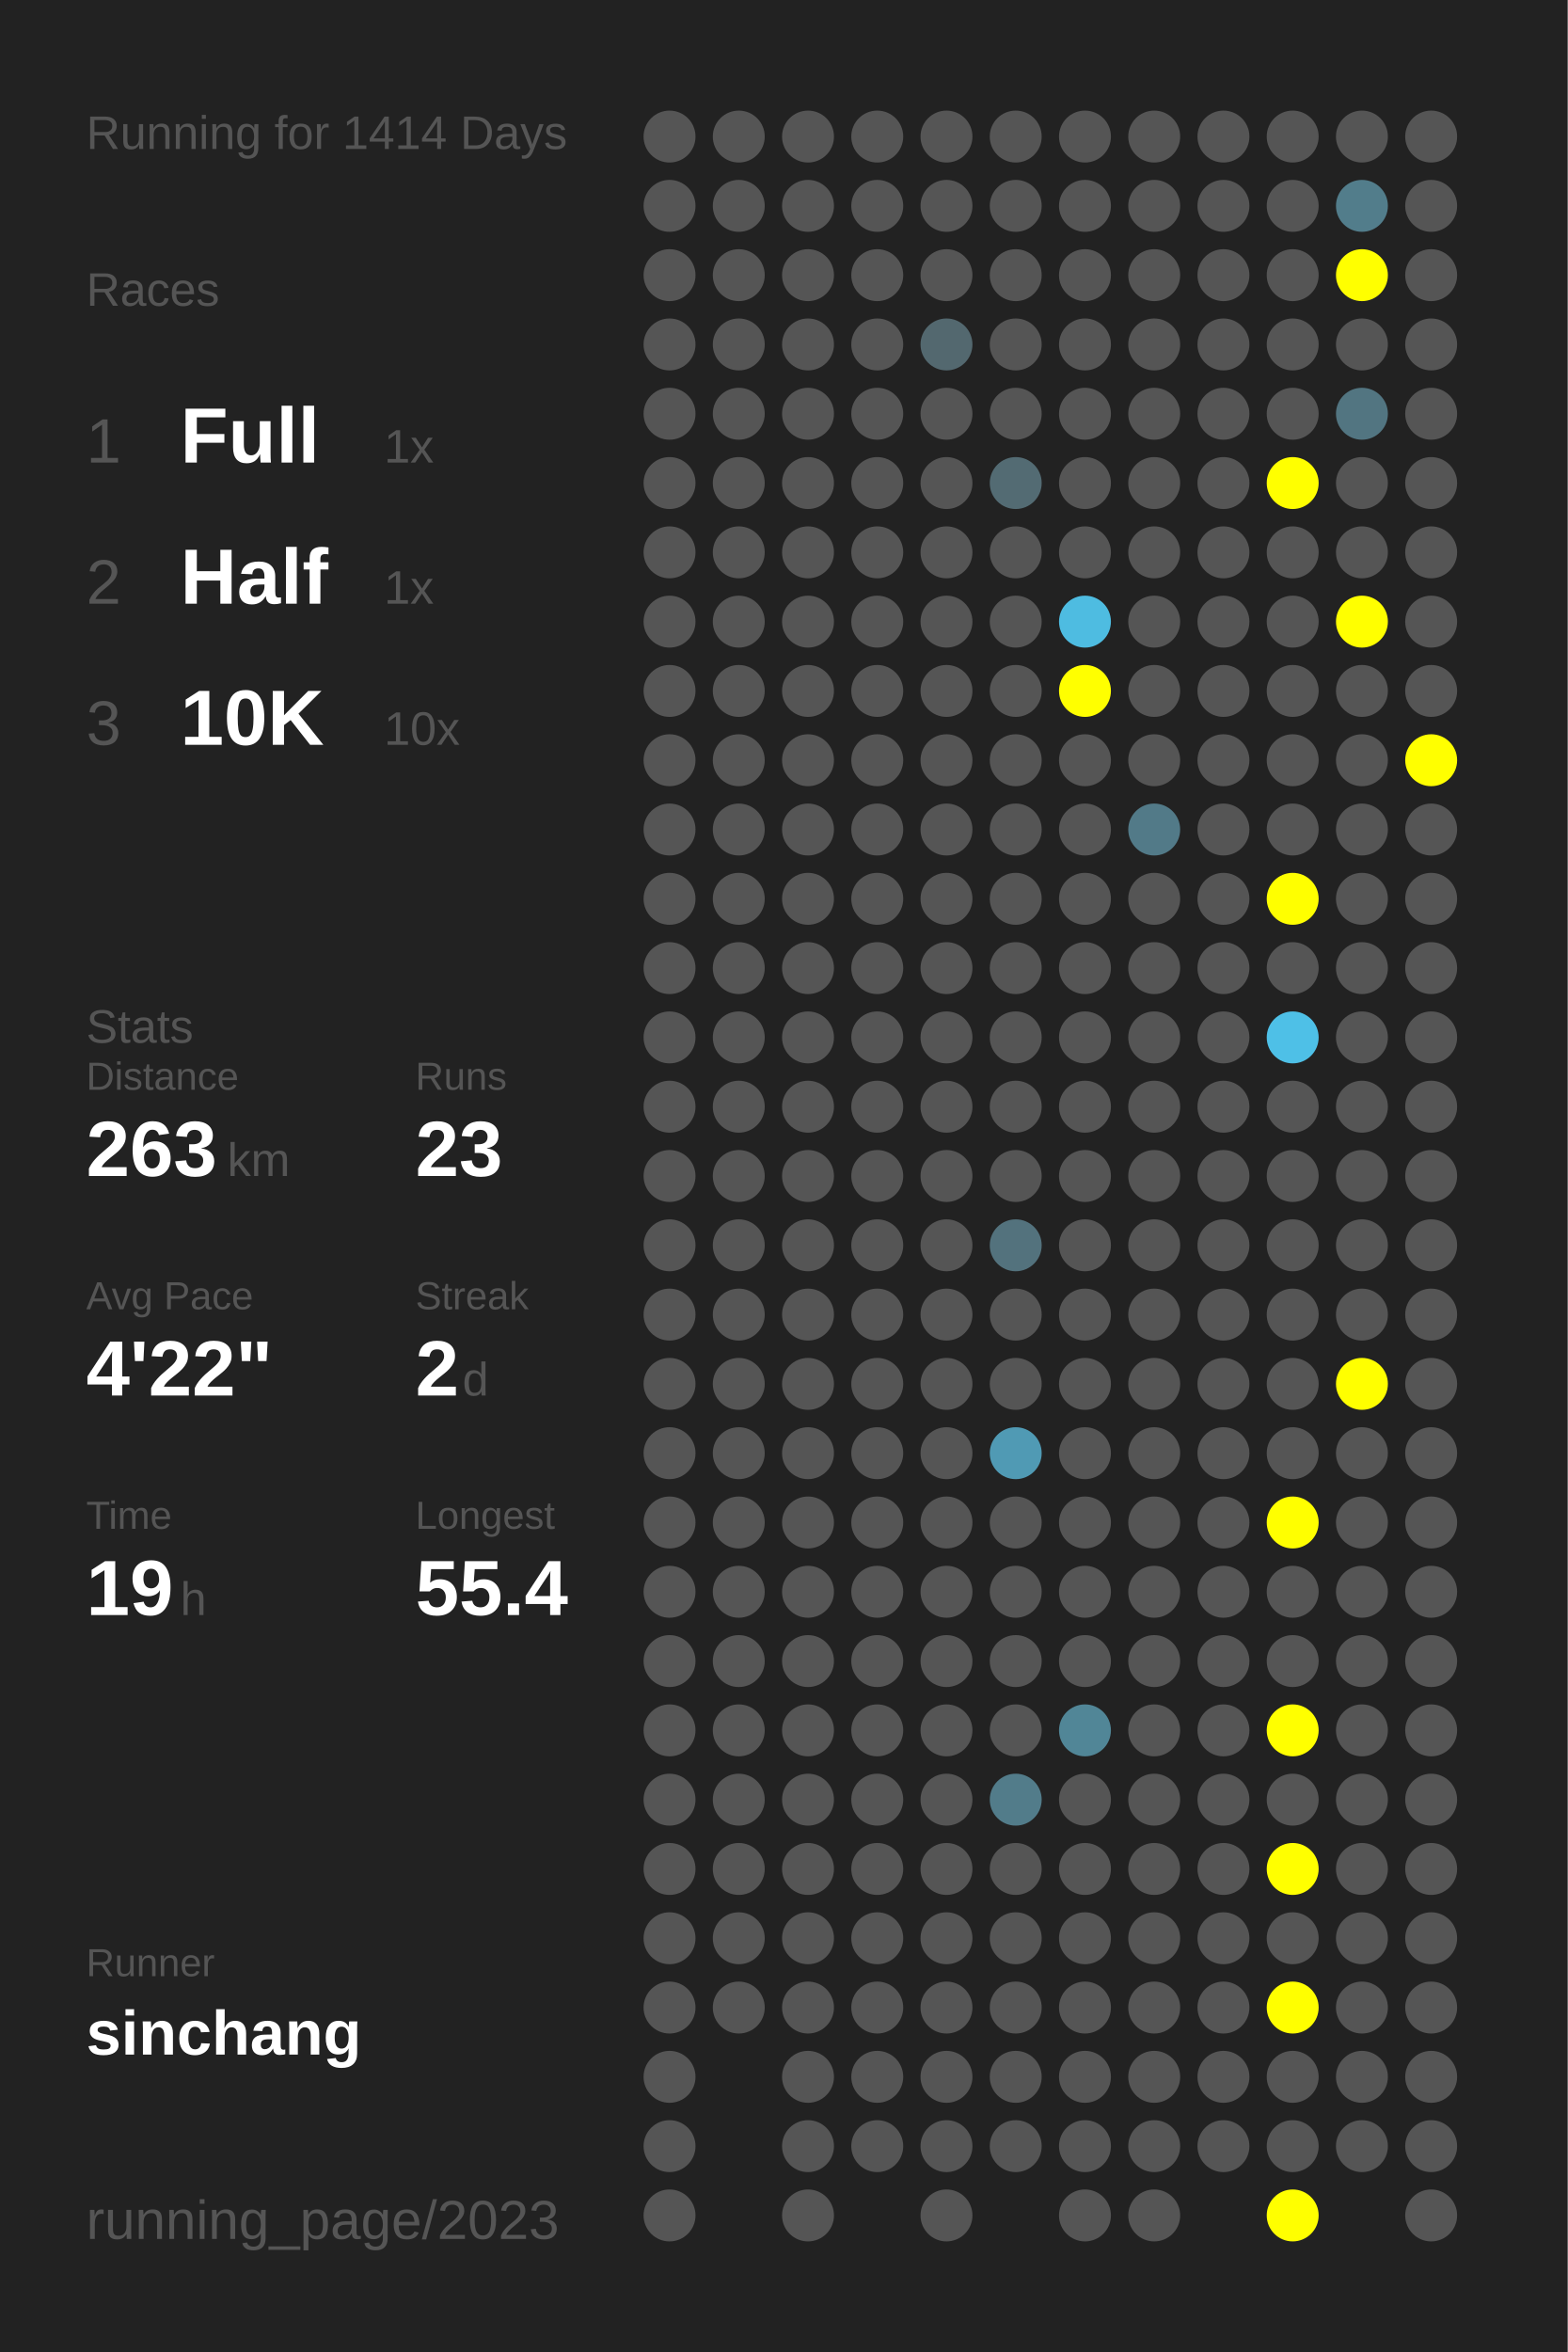
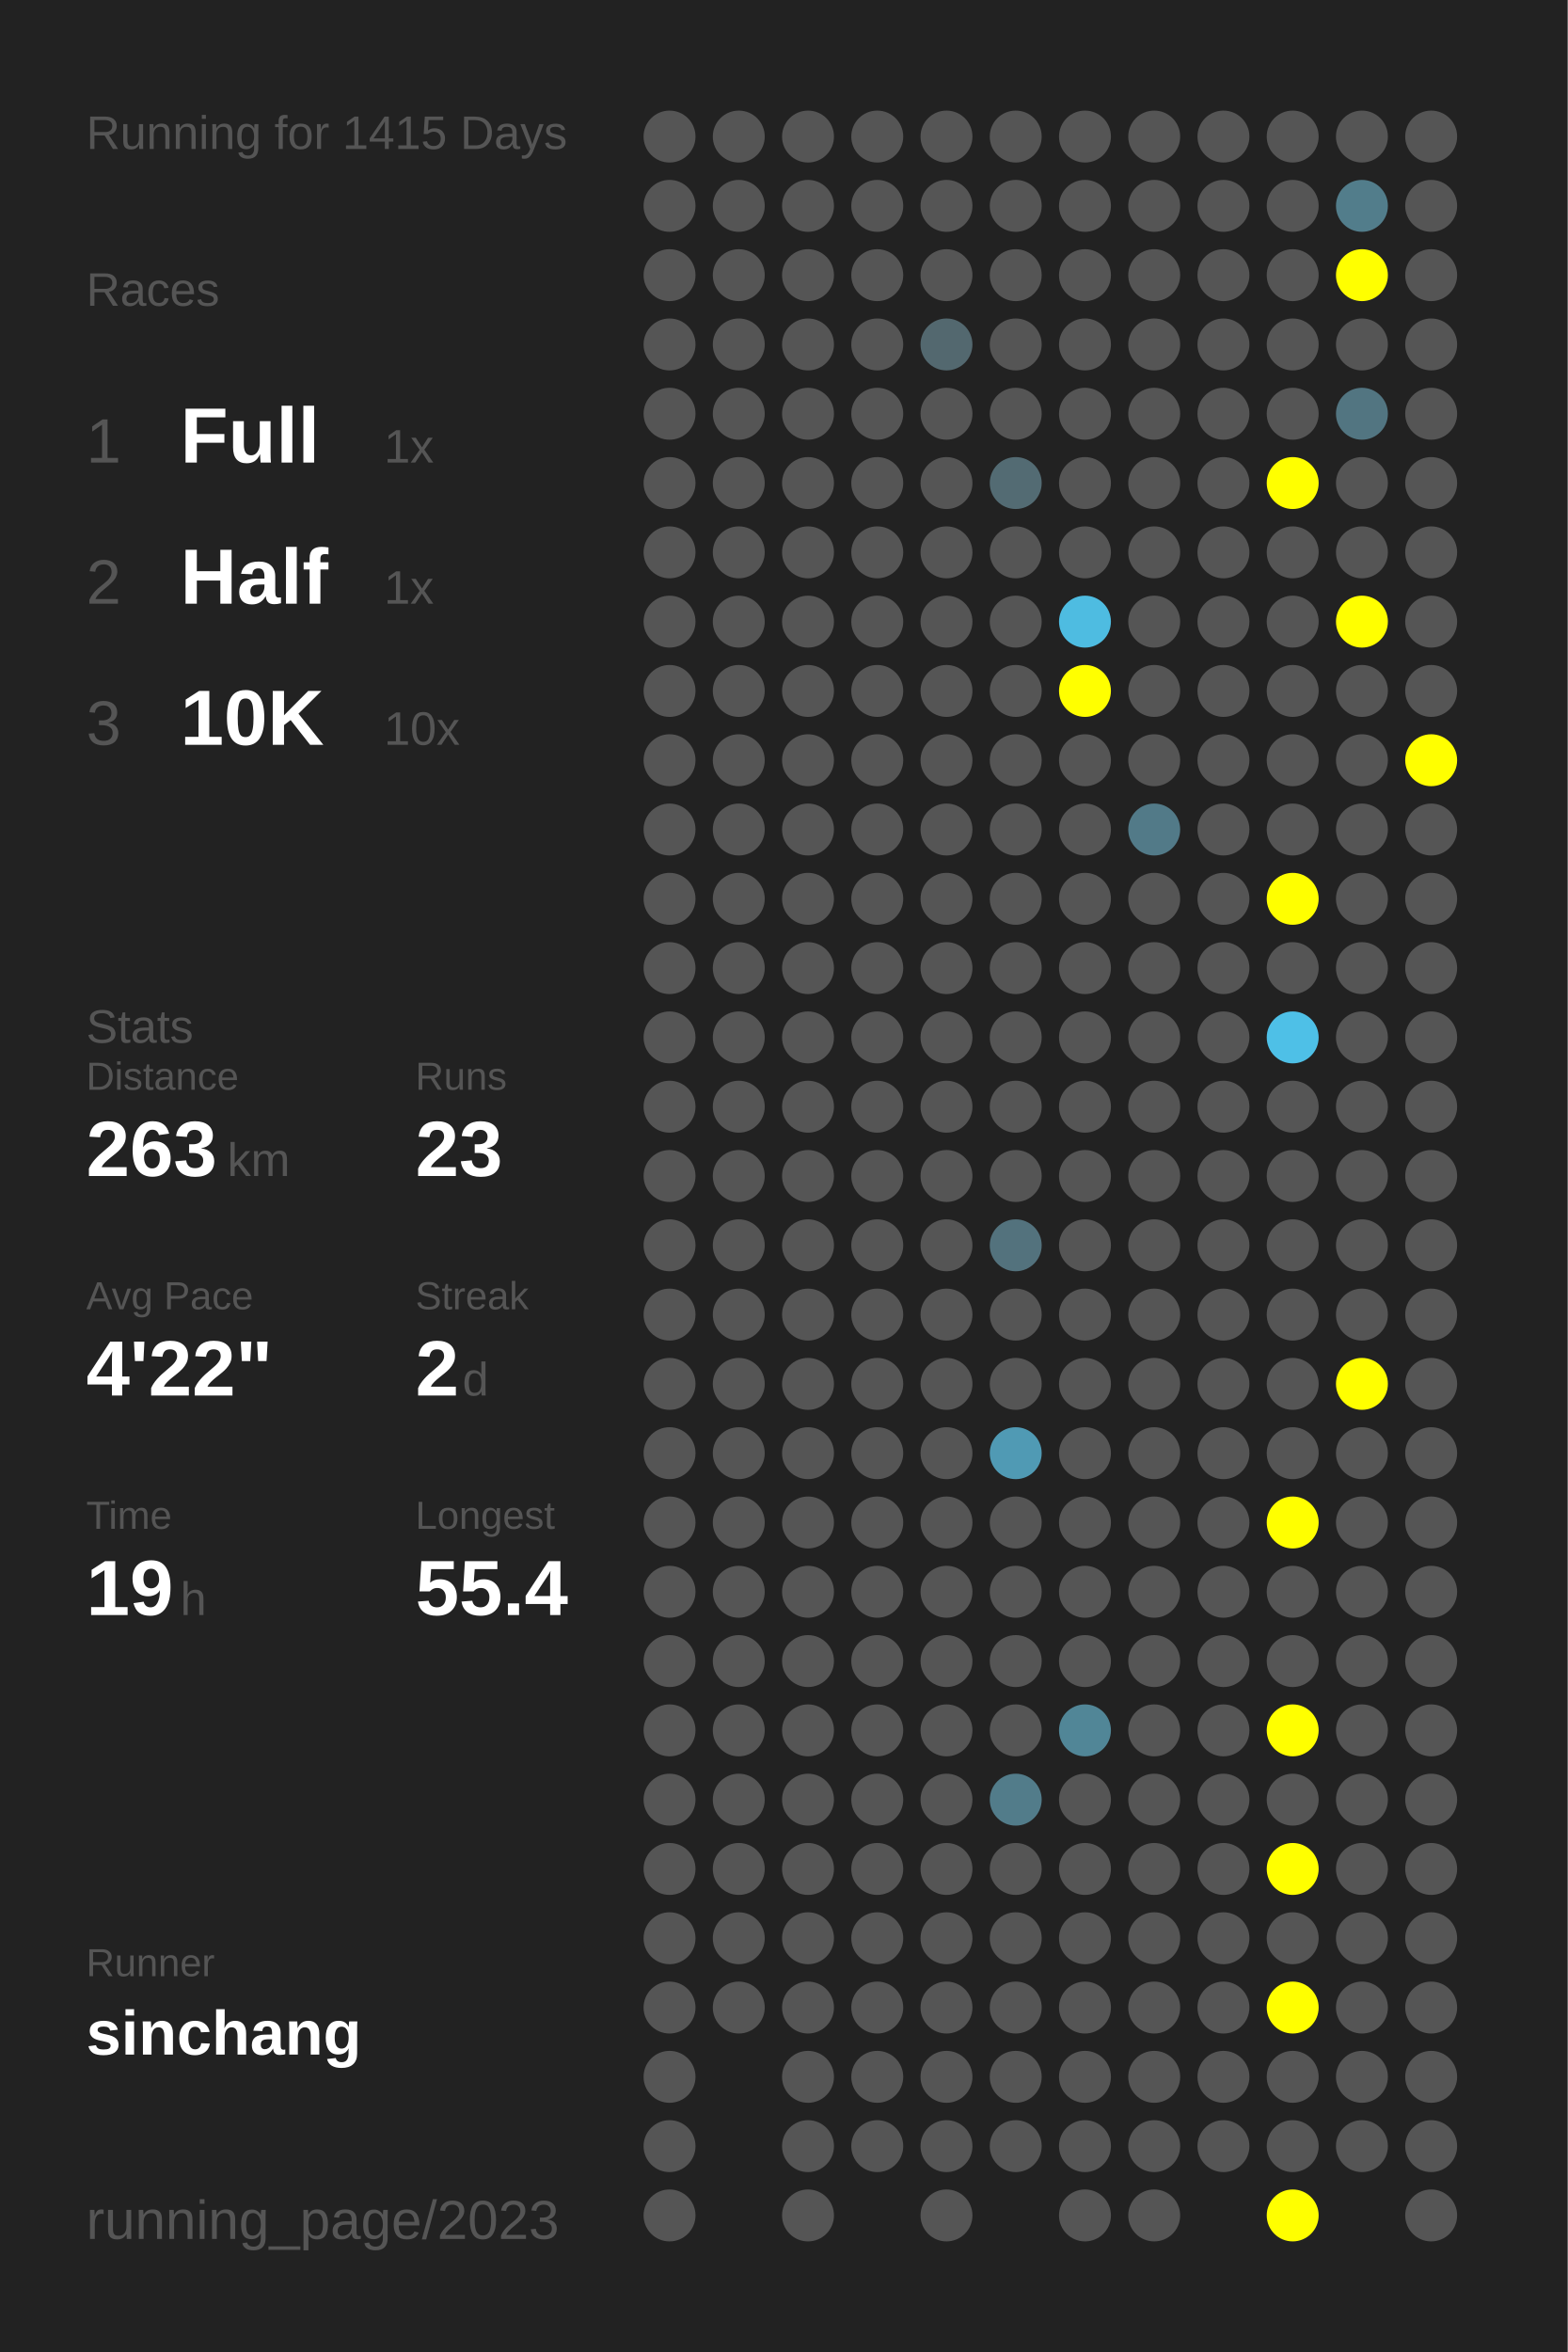
<svg xmlns="http://www.w3.org/2000/svg" baseProfile="full" height="300mm" version="1.1" viewBox="0,0,200,300" width="200mm">
  <defs />
  <rect fill="#222222" height="300" width="200" x="0" y="0" />
-   <text fill="#555555" style="font-size:6px; font-family:Arial;" x="11" y="19">Running for 1414 Days</text>
+   <text fill="#555555" style="font-size:6px; font-family:Arial;" x="11" y="19">Running for 1415 Days</text>
  <text fill="#555555" style="font-size:6px; font-family:Arial;" x="11" y="39">Races</text>
  <text fill="#555555" style="font-size:8px; font-family:Arial;" x="11" y="59">1</text>
  <text fill="#FFFFFF" style="font-size:10px; font-family:Arial; font-weight:bold;" x="23" y="59">Full</text>
  <text fill="#555555" style="font-size:6px; font-family:Arial;" x="49" y="59">1x</text>
  <text fill="#555555" style="font-size:8px; font-family:Arial;" x="11" y="77">2</text>
  <text fill="#FFFFFF" style="font-size:10px; font-family:Arial; font-weight:bold;" x="23" y="77">Half</text>
  <text fill="#555555" style="font-size:6px; font-family:Arial;" x="49" y="77">1x</text>
  <text fill="#555555" style="font-size:8px; font-family:Arial;" x="11" y="95">3</text>
  <text fill="#FFFFFF" style="font-size:10px; font-family:Arial; font-weight:bold;" x="23" y="95">10K</text>
  <text fill="#555555" style="font-size:6px; font-family:Arial;" x="49" y="95">10x</text>
  <text fill="#555555" style="font-size:6px; font-family:Arial;" x="11" y="133">Stats</text>
  <text fill="#555555" style="font-size:5px; font-family:Arial;" x="11" y="139">Distance</text>
  <text fill="#FFFFFF" style="font-size:10px; font-family:Arial; font-weight:bold;" x="11" y="150">263</text>
  <text fill="#555555" style="font-size:6px; font-family:Arial;" x="29" y="150">km</text>
  <text fill="#555555" style="font-size:5px; font-family:Arial;" x="53" y="139">Runs</text>
  <text fill="#FFFFFF" style="font-size:10px; font-family:Arial; font-weight:bold;" x="53" y="150">23</text>
  <text fill="#555555" style="font-size:5px; font-family:Arial;" x="11" y="167">Avg Pace</text>
  <text fill="#FFFFFF" style="font-size:10px; font-family:Arial; font-weight:bold;" x="11" y="178">4'22"</text>
  <text fill="#555555" style="font-size:5px; font-family:Arial;" x="53" y="167">Streak</text>
  <text fill="#FFFFFF" style="font-size:10px; font-family:Arial; font-weight:bold;" x="53" y="178">2</text>
  <text fill="#555555" style="font-size:6px; font-family:Arial;" x="59" y="178">d</text>
  <text fill="#555555" style="font-size:5px; font-family:Arial;" x="11" y="195">Time</text>
  <text fill="#FFFFFF" style="font-size:10px; font-family:Arial; font-weight:bold;" x="11" y="206">19</text>
  <text fill="#555555" style="font-size:6px; font-family:Arial;" x="23" y="206">h</text>
  <text fill="#555555" style="font-size:5px; font-family:Arial;" x="53" y="195">Longest</text>
  <text fill="#FFFFFF" style="font-size:10px; font-family:Arial; font-weight:bold;" x="53" y="206">55.4</text>
  <text fill="#555555" style="font-size:5px; font-family:Arial;" x="11" y="252.065">Runner</text>
  <text fill="#FFFFFF" style="font-size:8px; font-family:Arial; font-weight:bold;" x="11" y="262.065">sinchang</text>
  <text fill="#555555" style="font-size:7px; font-family:Arial;" x="11" y="285.581">running_page/2023</text>
  <circle cx="85.417" cy="17.419" fill="#555555" r="3.312" />
  <circle cx="85.417" cy="26.258" fill="#555555" r="3.312" />
  <circle cx="85.417" cy="35.097" fill="#555555" r="3.312" />
  <circle cx="85.417" cy="43.935" fill="#555555" r="3.312" />
  <circle cx="85.417" cy="52.774" fill="#555555" r="3.312" />
  <circle cx="85.417" cy="61.613" fill="#555555" r="3.312" />
  <circle cx="85.417" cy="70.452" fill="#555555" r="3.312" />
  <circle cx="85.417" cy="79.29" fill="#555555" r="3.312" />
  <circle cx="85.417" cy="88.129" fill="#555555" r="3.312" />
  <circle cx="85.417" cy="96.968" fill="#555555" r="3.312" />
  <circle cx="85.417" cy="105.806" fill="#555555" r="3.312" />
  <circle cx="85.417" cy="114.645" fill="#555555" r="3.312" />
  <circle cx="85.417" cy="123.484" fill="#555555" r="3.312" />
  <circle cx="85.417" cy="132.323" fill="#555555" r="3.312" />
  <circle cx="85.417" cy="141.161" fill="#555555" r="3.312" />
  <circle cx="85.417" cy="150" fill="#555555" r="3.312" />
  <circle cx="85.417" cy="158.839" fill="#555555" r="3.312" />
  <circle cx="85.417" cy="167.677" fill="#555555" r="3.312" />
  <circle cx="85.417" cy="176.516" fill="#555555" r="3.312" />
  <circle cx="85.417" cy="185.355" fill="#555555" r="3.312" />
  <circle cx="85.417" cy="194.194" fill="#555555" r="3.312" />
  <circle cx="85.417" cy="203.032" fill="#555555" r="3.312" />
  <circle cx="85.417" cy="211.871" fill="#555555" r="3.312" />
  <circle cx="85.417" cy="220.71" fill="#555555" r="3.312" />
  <circle cx="85.417" cy="229.548" fill="#555555" r="3.312" />
  <circle cx="85.417" cy="238.387" fill="#555555" r="3.312" />
  <circle cx="85.417" cy="247.226" fill="#555555" r="3.312" />
  <circle cx="85.417" cy="256.065" fill="#555555" r="3.312" />
  <circle cx="85.417" cy="264.903" fill="#555555" r="3.312" />
  <circle cx="85.417" cy="273.742" fill="#555555" r="3.312" />
  <circle cx="85.417" cy="282.581" fill="#555555" r="3.312" />
  <circle cx="94.25" cy="17.419" fill="#555555" r="3.312" />
  <circle cx="94.25" cy="26.258" fill="#555555" r="3.312" />
  <circle cx="94.25" cy="35.097" fill="#555555" r="3.312" />
  <circle cx="94.25" cy="43.935" fill="#555555" r="3.312" />
  <circle cx="94.25" cy="52.774" fill="#555555" r="3.312" />
  <circle cx="94.25" cy="61.613" fill="#555555" r="3.312" />
  <circle cx="94.25" cy="70.452" fill="#555555" r="3.312" />
  <circle cx="94.25" cy="79.29" fill="#555555" r="3.312" />
  <circle cx="94.25" cy="88.129" fill="#555555" r="3.312" />
  <circle cx="94.25" cy="96.968" fill="#555555" r="3.312" />
  <circle cx="94.25" cy="105.806" fill="#555555" r="3.312" />
  <circle cx="94.25" cy="114.645" fill="#555555" r="3.312" />
  <circle cx="94.25" cy="123.484" fill="#555555" r="3.312" />
  <circle cx="94.25" cy="132.323" fill="#555555" r="3.312" />
  <circle cx="94.25" cy="141.161" fill="#555555" r="3.312" />
  <circle cx="94.25" cy="150" fill="#555555" r="3.312" />
  <circle cx="94.25" cy="158.839" fill="#555555" r="3.312" />
  <circle cx="94.25" cy="167.677" fill="#555555" r="3.312" />
  <circle cx="94.25" cy="176.516" fill="#555555" r="3.312" />
  <circle cx="94.25" cy="185.355" fill="#555555" r="3.312" />
  <circle cx="94.25" cy="194.194" fill="#555555" r="3.312" />
  <circle cx="94.25" cy="203.032" fill="#555555" r="3.312" />
  <circle cx="94.25" cy="211.871" fill="#555555" r="3.312" />
  <circle cx="94.25" cy="220.71" fill="#555555" r="3.312" />
  <circle cx="94.25" cy="229.548" fill="#555555" r="3.312" />
  <circle cx="94.25" cy="238.387" fill="#555555" r="3.312" />
  <circle cx="94.25" cy="247.226" fill="#555555" r="3.312" />
  <circle cx="94.25" cy="256.065" fill="#555555" r="3.312" />
  <circle cx="103.083" cy="17.419" fill="#555555" r="3.312" />
  <circle cx="103.083" cy="26.258" fill="#555555" r="3.312" />
  <circle cx="103.083" cy="35.097" fill="#555555" r="3.312" />
  <circle cx="103.083" cy="43.935" fill="#555555" r="3.312" />
  <circle cx="103.083" cy="52.774" fill="#555555" r="3.312" />
  <circle cx="103.083" cy="61.613" fill="#555555" r="3.312" />
  <circle cx="103.083" cy="70.452" fill="#555555" r="3.312" />
  <circle cx="103.083" cy="79.29" fill="#555555" r="3.312" />
  <circle cx="103.083" cy="88.129" fill="#555555" r="3.312" />
  <circle cx="103.083" cy="96.968" fill="#555555" r="3.312" />
  <circle cx="103.083" cy="105.806" fill="#555555" r="3.312" />
  <circle cx="103.083" cy="114.645" fill="#555555" r="3.312" />
  <circle cx="103.083" cy="123.484" fill="#555555" r="3.312" />
  <circle cx="103.083" cy="132.323" fill="#555555" r="3.312" />
  <circle cx="103.083" cy="141.161" fill="#555555" r="3.312" />
  <circle cx="103.083" cy="150" fill="#555555" r="3.312" />
  <circle cx="103.083" cy="158.839" fill="#555555" r="3.312" />
  <circle cx="103.083" cy="167.677" fill="#555555" r="3.312" />
  <circle cx="103.083" cy="176.516" fill="#555555" r="3.312" />
  <circle cx="103.083" cy="185.355" fill="#555555" r="3.312" />
  <circle cx="103.083" cy="194.194" fill="#555555" r="3.312" />
  <circle cx="103.083" cy="203.032" fill="#555555" r="3.312" />
  <circle cx="103.083" cy="211.871" fill="#555555" r="3.312" />
  <circle cx="103.083" cy="220.71" fill="#555555" r="3.312" />
  <circle cx="103.083" cy="229.548" fill="#555555" r="3.312" />
  <circle cx="103.083" cy="238.387" fill="#555555" r="3.312" />
  <circle cx="103.083" cy="247.226" fill="#555555" r="3.312" />
  <circle cx="103.083" cy="256.065" fill="#555555" r="3.312" />
  <circle cx="103.083" cy="264.903" fill="#555555" r="3.312" />
  <circle cx="103.083" cy="273.742" fill="#555555" r="3.312" />
  <circle cx="103.083" cy="282.581" fill="#555555" r="3.312" />
  <circle cx="111.917" cy="17.419" fill="#555555" r="3.312" />
  <circle cx="111.917" cy="26.258" fill="#555555" r="3.312" />
  <circle cx="111.917" cy="35.097" fill="#555555" r="3.312" />
  <circle cx="111.917" cy="43.935" fill="#555555" r="3.312" />
  <circle cx="111.917" cy="52.774" fill="#555555" r="3.312" />
  <circle cx="111.917" cy="61.613" fill="#555555" r="3.312" />
  <circle cx="111.917" cy="70.452" fill="#555555" r="3.312" />
  <circle cx="111.917" cy="79.29" fill="#555555" r="3.312" />
  <circle cx="111.917" cy="88.129" fill="#555555" r="3.312" />
  <circle cx="111.917" cy="96.968" fill="#555555" r="3.312" />
  <circle cx="111.917" cy="105.806" fill="#555555" r="3.312" />
  <circle cx="111.917" cy="114.645" fill="#555555" r="3.312" />
  <circle cx="111.917" cy="123.484" fill="#555555" r="3.312" />
  <circle cx="111.917" cy="132.323" fill="#555555" r="3.312" />
  <circle cx="111.917" cy="141.161" fill="#555555" r="3.312" />
  <circle cx="111.917" cy="150" fill="#555555" r="3.312" />
  <circle cx="111.917" cy="158.839" fill="#555555" r="3.312" />
  <circle cx="111.917" cy="167.677" fill="#555555" r="3.312" />
  <circle cx="111.917" cy="176.516" fill="#555555" r="3.312" />
  <circle cx="111.917" cy="185.355" fill="#555555" r="3.312" />
  <circle cx="111.917" cy="194.194" fill="#555555" r="3.312" />
  <circle cx="111.917" cy="203.032" fill="#555555" r="3.312" />
  <circle cx="111.917" cy="211.871" fill="#555555" r="3.312" />
  <circle cx="111.917" cy="220.71" fill="#555555" r="3.312" />
  <circle cx="111.917" cy="229.548" fill="#555555" r="3.312" />
  <circle cx="111.917" cy="238.387" fill="#555555" r="3.312" />
  <circle cx="111.917" cy="247.226" fill="#555555" r="3.312" />
  <circle cx="111.917" cy="256.065" fill="#555555" r="3.312" />
  <circle cx="111.917" cy="264.903" fill="#555555" r="3.312" />
  <circle cx="111.917" cy="273.742" fill="#555555" r="3.312" />
  <circle cx="120.75" cy="17.419" fill="#555555" r="3.312" />
  <circle cx="120.75" cy="26.258" fill="#555555" r="3.312" />
  <circle cx="120.75" cy="35.097" fill="#555555" r="3.312" />
  <circle cx="120.75" cy="43.935" fill="#53686f" r="3.312" />
  <circle cx="120.75" cy="52.774" fill="#555555" r="3.312" />
  <circle cx="120.75" cy="61.613" fill="#555555" r="3.312" />
  <circle cx="120.75" cy="70.452" fill="#555555" r="3.312" />
  <circle cx="120.75" cy="79.29" fill="#555555" r="3.312" />
  <circle cx="120.75" cy="88.129" fill="#555555" r="3.312" />
  <circle cx="120.75" cy="96.968" fill="#555555" r="3.312" />
  <circle cx="120.75" cy="105.806" fill="#555555" r="3.312" />
  <circle cx="120.75" cy="114.645" fill="#555555" r="3.312" />
  <circle cx="120.75" cy="123.484" fill="#555555" r="3.312" />
  <circle cx="120.75" cy="132.323" fill="#555555" r="3.312" />
  <circle cx="120.75" cy="141.161" fill="#555555" r="3.312" />
  <circle cx="120.75" cy="150" fill="#555555" r="3.312" />
  <circle cx="120.75" cy="158.839" fill="#555555" r="3.312" />
  <circle cx="120.75" cy="167.677" fill="#555555" r="3.312" />
  <circle cx="120.75" cy="176.516" fill="#555555" r="3.312" />
  <circle cx="120.75" cy="185.355" fill="#555555" r="3.312" />
  <circle cx="120.75" cy="194.194" fill="#555555" r="3.312" />
  <circle cx="120.75" cy="203.032" fill="#555555" r="3.312" />
  <circle cx="120.75" cy="211.871" fill="#555555" r="3.312" />
  <circle cx="120.75" cy="220.71" fill="#555555" r="3.312" />
  <circle cx="120.75" cy="229.548" fill="#555555" r="3.312" />
  <circle cx="120.75" cy="238.387" fill="#555555" r="3.312" />
  <circle cx="120.75" cy="247.226" fill="#555555" r="3.312" />
  <circle cx="120.75" cy="256.065" fill="#555555" r="3.312" />
  <circle cx="120.75" cy="264.903" fill="#555555" r="3.312" />
  <circle cx="120.75" cy="273.742" fill="#555555" r="3.312" />
  <circle cx="120.75" cy="282.581" fill="#555555" r="3.312" />
  <circle cx="129.583" cy="17.419" fill="#555555" r="3.312" />
  <circle cx="129.583" cy="26.258" fill="#555555" r="3.312" />
  <circle cx="129.583" cy="35.097" fill="#555555" r="3.312" />
  <circle cx="129.583" cy="43.935" fill="#555555" r="3.312" />
  <circle cx="129.583" cy="52.774" fill="#555555" r="3.312" />
  <circle cx="129.583" cy="61.613" fill="#536b73" r="3.312" />
  <circle cx="129.583" cy="70.452" fill="#555555" r="3.312" />
  <circle cx="129.583" cy="79.29" fill="#555555" r="3.312" />
  <circle cx="129.583" cy="88.129" fill="#555555" r="3.312" />
  <circle cx="129.583" cy="96.968" fill="#555555" r="3.312" />
  <circle cx="129.583" cy="105.806" fill="#555555" r="3.312" />
  <circle cx="129.583" cy="114.645" fill="#555555" r="3.312" />
  <circle cx="129.583" cy="123.484" fill="#555555" r="3.312" />
  <circle cx="129.583" cy="132.323" fill="#555555" r="3.312" />
  <circle cx="129.583" cy="141.161" fill="#555555" r="3.312" />
  <circle cx="129.583" cy="150" fill="#555555" r="3.312" />
  <circle cx="129.583" cy="158.839" fill="#53727d" r="3.312" />
  <circle cx="129.583" cy="167.677" fill="#555555" r="3.312" />
  <circle cx="129.583" cy="176.516" fill="#555555" r="3.312" />
  <circle cx="129.583" cy="185.355" fill="#509ab4" r="3.312" />
  <circle cx="129.583" cy="194.194" fill="#555555" r="3.312" />
  <circle cx="129.583" cy="203.032" fill="#555555" r="3.312" />
  <circle cx="129.583" cy="211.871" fill="#555555" r="3.312" />
  <circle cx="129.583" cy="220.71" fill="#555555" r="3.312" />
  <circle cx="129.583" cy="229.548" fill="#527c8a" r="3.312" />
  <circle cx="129.583" cy="238.387" fill="#555555" r="3.312" />
  <circle cx="129.583" cy="247.226" fill="#555555" r="3.312" />
  <circle cx="129.583" cy="256.065" fill="#555555" r="3.312" />
  <circle cx="129.583" cy="264.903" fill="#555555" r="3.312" />
  <circle cx="129.583" cy="273.742" fill="#555555" r="3.312" />
  <circle cx="138.417" cy="17.419" fill="#555555" r="3.312" />
  <circle cx="138.417" cy="26.258" fill="#555555" r="3.312" />
  <circle cx="138.417" cy="35.097" fill="#555555" r="3.312" />
  <circle cx="138.417" cy="43.935" fill="#555555" r="3.312" />
  <circle cx="138.417" cy="52.774" fill="#555555" r="3.312" />
  <circle cx="138.417" cy="61.613" fill="#555555" r="3.312" />
  <circle cx="138.417" cy="70.452" fill="#555555" r="3.312" />
  <circle cx="138.417" cy="79.29" fill="#4ebce1" r="3.312" />
  <circle cx="138.417" cy="88.129" fill="#FFFF00" r="3.312" />
  <circle cx="138.417" cy="96.968" fill="#555555" r="3.312" />
  <circle cx="138.417" cy="105.806" fill="#555555" r="3.312" />
  <circle cx="138.417" cy="114.645" fill="#555555" r="3.312" />
  <circle cx="138.417" cy="123.484" fill="#555555" r="3.312" />
  <circle cx="138.417" cy="132.323" fill="#555555" r="3.312" />
  <circle cx="138.417" cy="141.161" fill="#555555" r="3.312" />
  <circle cx="138.417" cy="150" fill="#555555" r="3.312" />
  <circle cx="138.417" cy="158.839" fill="#555555" r="3.312" />
  <circle cx="138.417" cy="167.677" fill="#555555" r="3.312" />
  <circle cx="138.417" cy="176.516" fill="#555555" r="3.312" />
  <circle cx="138.417" cy="185.355" fill="#555555" r="3.312" />
  <circle cx="138.417" cy="194.194" fill="#555555" r="3.312" />
  <circle cx="138.417" cy="203.032" fill="#555555" r="3.312" />
  <circle cx="138.417" cy="211.871" fill="#555555" r="3.312" />
  <circle cx="138.417" cy="220.71" fill="#518697" r="3.312" />
  <circle cx="138.417" cy="229.548" fill="#555555" r="3.312" />
  <circle cx="138.417" cy="238.387" fill="#555555" r="3.312" />
  <circle cx="138.417" cy="247.226" fill="#555555" r="3.312" />
  <circle cx="138.417" cy="256.065" fill="#555555" r="3.312" />
  <circle cx="138.417" cy="264.903" fill="#555555" r="3.312" />
  <circle cx="138.417" cy="273.742" fill="#555555" r="3.312" />
  <circle cx="138.417" cy="282.581" fill="#555555" r="3.312" />
  <circle cx="147.25" cy="17.419" fill="#555555" r="3.312" />
  <circle cx="147.25" cy="26.258" fill="#555555" r="3.312" />
  <circle cx="147.25" cy="35.097" fill="#555555" r="3.312" />
  <circle cx="147.25" cy="43.935" fill="#555555" r="3.312" />
  <circle cx="147.25" cy="52.774" fill="#555555" r="3.312" />
  <circle cx="147.25" cy="61.613" fill="#555555" r="3.312" />
  <circle cx="147.25" cy="70.452" fill="#555555" r="3.312" />
  <circle cx="147.25" cy="79.29" fill="#555555" r="3.312" />
  <circle cx="147.25" cy="88.129" fill="#555555" r="3.312" />
  <circle cx="147.25" cy="96.968" fill="#555555" r="3.312" />
  <circle cx="147.25" cy="105.806" fill="#527a88" r="3.312" />
  <circle cx="147.25" cy="114.645" fill="#555555" r="3.312" />
  <circle cx="147.25" cy="123.484" fill="#555555" r="3.312" />
  <circle cx="147.25" cy="132.323" fill="#555555" r="3.312" />
  <circle cx="147.25" cy="141.161" fill="#555555" r="3.312" />
  <circle cx="147.25" cy="150" fill="#555555" r="3.312" />
  <circle cx="147.25" cy="158.839" fill="#555555" r="3.312" />
  <circle cx="147.25" cy="167.677" fill="#555555" r="3.312" />
  <circle cx="147.25" cy="176.516" fill="#555555" r="3.312" />
  <circle cx="147.25" cy="185.355" fill="#555555" r="3.312" />
  <circle cx="147.25" cy="194.194" fill="#555555" r="3.312" />
  <circle cx="147.25" cy="203.032" fill="#555555" r="3.312" />
  <circle cx="147.25" cy="211.871" fill="#555555" r="3.312" />
  <circle cx="147.25" cy="220.71" fill="#555555" r="3.312" />
  <circle cx="147.25" cy="229.548" fill="#555555" r="3.312" />
  <circle cx="147.25" cy="238.387" fill="#555555" r="3.312" />
  <circle cx="147.25" cy="247.226" fill="#555555" r="3.312" />
  <circle cx="147.25" cy="256.065" fill="#555555" r="3.312" />
  <circle cx="147.25" cy="264.903" fill="#555555" r="3.312" />
  <circle cx="147.25" cy="273.742" fill="#555555" r="3.312" />
  <circle cx="147.25" cy="282.581" fill="#555555" r="3.312" />
  <circle cx="156.083" cy="17.419" fill="#555555" r="3.312" />
  <circle cx="156.083" cy="26.258" fill="#555555" r="3.312" />
  <circle cx="156.083" cy="35.097" fill="#555555" r="3.312" />
  <circle cx="156.083" cy="43.935" fill="#555555" r="3.312" />
  <circle cx="156.083" cy="52.774" fill="#555555" r="3.312" />
  <circle cx="156.083" cy="61.613" fill="#555555" r="3.312" />
  <circle cx="156.083" cy="70.452" fill="#555555" r="3.312" />
  <circle cx="156.083" cy="79.29" fill="#555555" r="3.312" />
  <circle cx="156.083" cy="88.129" fill="#555555" r="3.312" />
  <circle cx="156.083" cy="96.968" fill="#555555" r="3.312" />
  <circle cx="156.083" cy="105.806" fill="#555555" r="3.312" />
  <circle cx="156.083" cy="114.645" fill="#555555" r="3.312" />
  <circle cx="156.083" cy="123.484" fill="#555555" r="3.312" />
  <circle cx="156.083" cy="132.323" fill="#555555" r="3.312" />
  <circle cx="156.083" cy="141.161" fill="#555555" r="3.312" />
  <circle cx="156.083" cy="150" fill="#555555" r="3.312" />
  <circle cx="156.083" cy="158.839" fill="#555555" r="3.312" />
  <circle cx="156.083" cy="167.677" fill="#555555" r="3.312" />
  <circle cx="156.083" cy="176.516" fill="#555555" r="3.312" />
  <circle cx="156.083" cy="185.355" fill="#555555" r="3.312" />
  <circle cx="156.083" cy="194.194" fill="#555555" r="3.312" />
  <circle cx="156.083" cy="203.032" fill="#555555" r="3.312" />
  <circle cx="156.083" cy="211.871" fill="#555555" r="3.312" />
  <circle cx="156.083" cy="220.71" fill="#555555" r="3.312" />
  <circle cx="156.083" cy="229.548" fill="#555555" r="3.312" />
  <circle cx="156.083" cy="238.387" fill="#555555" r="3.312" />
  <circle cx="156.083" cy="247.226" fill="#555555" r="3.312" />
  <circle cx="156.083" cy="256.065" fill="#555555" r="3.312" />
  <circle cx="156.083" cy="264.903" fill="#555555" r="3.312" />
  <circle cx="156.083" cy="273.742" fill="#555555" r="3.312" />
  <circle cx="164.917" cy="17.419" fill="#555555" r="3.312" />
  <circle cx="164.917" cy="26.258" fill="#555555" r="3.312" />
  <circle cx="164.917" cy="35.097" fill="#555555" r="3.312" />
  <circle cx="164.917" cy="43.935" fill="#555555" r="3.312" />
  <circle cx="164.917" cy="52.774" fill="#555555" r="3.312" />
  <circle cx="164.917" cy="61.613" fill="#FFFF00" r="3.312" />
  <circle cx="164.917" cy="70.452" fill="#555555" r="3.312" />
  <circle cx="164.917" cy="79.29" fill="#555555" r="3.312" />
  <circle cx="164.917" cy="88.129" fill="#555555" r="3.312" />
  <circle cx="164.917" cy="96.968" fill="#555555" r="3.312" />
  <circle cx="164.917" cy="105.806" fill="#555555" r="3.312" />
  <circle cx="164.917" cy="114.645" fill="#FFFF00" r="3.312" />
  <circle cx="164.917" cy="123.484" fill="#555555" r="3.312" />
  <circle cx="164.917" cy="132.323" fill="#4ec0e7" r="3.312" />
  <circle cx="164.917" cy="141.161" fill="#555555" r="3.312" />
  <circle cx="164.917" cy="150" fill="#555555" r="3.312" />
  <circle cx="164.917" cy="158.839" fill="#555555" r="3.312" />
  <circle cx="164.917" cy="167.677" fill="#555555" r="3.312" />
  <circle cx="164.917" cy="176.516" fill="#555555" r="3.312" />
  <circle cx="164.917" cy="185.355" fill="#555555" r="3.312" />
  <circle cx="164.917" cy="194.194" fill="#FFFF00" r="3.312" />
  <circle cx="164.917" cy="203.032" fill="#555555" r="3.312" />
  <circle cx="164.917" cy="211.871" fill="#555555" r="3.312" />
  <circle cx="164.917" cy="220.71" fill="#FFFF00" r="3.312" />
  <circle cx="164.917" cy="229.548" fill="#555555" r="3.312" />
  <circle cx="164.917" cy="238.387" fill="#FFFF00" r="3.312" />
  <circle cx="164.917" cy="247.226" fill="#555555" r="3.312" />
  <circle cx="164.917" cy="256.065" fill="#FFFF00" r="3.312" />
  <circle cx="164.917" cy="264.903" fill="#555555" r="3.312" />
  <circle cx="164.917" cy="273.742" fill="#555555" r="3.312" />
  <circle cx="164.917" cy="282.581" fill="#FFFF00" r="3.312" />
  <circle cx="173.75" cy="17.419" fill="#555555" r="3.312" />
  <circle cx="173.75" cy="26.258" fill="#527d8b" r="3.312" />
  <circle cx="173.75" cy="35.097" fill="#FFFF00" r="3.312" />
  <circle cx="173.75" cy="43.935" fill="#555555" r="3.312" />
  <circle cx="173.75" cy="52.774" fill="#527581" r="3.312" />
  <circle cx="173.75" cy="61.613" fill="#555555" r="3.312" />
  <circle cx="173.75" cy="70.452" fill="#555555" r="3.312" />
  <circle cx="173.75" cy="79.29" fill="#FFFF00" r="3.312" />
  <circle cx="173.75" cy="88.129" fill="#555555" r="3.312" />
  <circle cx="173.75" cy="96.968" fill="#555555" r="3.312" />
  <circle cx="173.75" cy="105.806" fill="#555555" r="3.312" />
  <circle cx="173.75" cy="114.645" fill="#555555" r="3.312" />
  <circle cx="173.75" cy="123.484" fill="#555555" r="3.312" />
  <circle cx="173.75" cy="132.323" fill="#555555" r="3.312" />
  <circle cx="173.75" cy="141.161" fill="#555555" r="3.312" />
  <circle cx="173.75" cy="150" fill="#555555" r="3.312" />
  <circle cx="173.75" cy="158.839" fill="#555555" r="3.312" />
  <circle cx="173.75" cy="167.677" fill="#555555" r="3.312" />
  <circle cx="173.75" cy="176.516" fill="#FFFF00" r="3.312" />
  <circle cx="173.75" cy="185.355" fill="#555555" r="3.312" />
  <circle cx="173.75" cy="194.194" fill="#555555" r="3.312" />
  <circle cx="173.75" cy="203.032" fill="#555555" r="3.312" />
  <circle cx="173.75" cy="211.871" fill="#555555" r="3.312" />
  <circle cx="173.75" cy="220.71" fill="#555555" r="3.312" />
  <circle cx="173.75" cy="229.548" fill="#555555" r="3.312" />
  <circle cx="173.75" cy="238.387" fill="#555555" r="3.312" />
  <circle cx="173.75" cy="247.226" fill="#555555" r="3.312" />
  <circle cx="173.75" cy="256.065" fill="#555555" r="3.312" />
  <circle cx="173.75" cy="264.903" fill="#555555" r="3.312" />
  <circle cx="173.75" cy="273.742" fill="#555555" r="3.312" />
  <circle cx="182.583" cy="17.419" fill="#555555" r="3.312" />
  <circle cx="182.583" cy="26.258" fill="#555555" r="3.312" />
  <circle cx="182.583" cy="35.097" fill="#555555" r="3.312" />
  <circle cx="182.583" cy="43.935" fill="#555555" r="3.312" />
  <circle cx="182.583" cy="52.774" fill="#555555" r="3.312" />
  <circle cx="182.583" cy="61.613" fill="#555555" r="3.312" />
  <circle cx="182.583" cy="70.452" fill="#555555" r="3.312" />
  <circle cx="182.583" cy="79.29" fill="#555555" r="3.312" />
  <circle cx="182.583" cy="88.129" fill="#555555" r="3.312" />
  <circle cx="182.583" cy="96.968" fill="#FFFF00" r="3.312" />
  <circle cx="182.583" cy="105.806" fill="#555555" r="3.312" />
  <circle cx="182.583" cy="114.645" fill="#555555" r="3.312" />
  <circle cx="182.583" cy="123.484" fill="#555555" r="3.312" />
  <circle cx="182.583" cy="132.323" fill="#555555" r="3.312" />
  <circle cx="182.583" cy="141.161" fill="#555555" r="3.312" />
  <circle cx="182.583" cy="150" fill="#555555" r="3.312" />
  <circle cx="182.583" cy="158.839" fill="#555555" r="3.312" />
  <circle cx="182.583" cy="167.677" fill="#555555" r="3.312" />
  <circle cx="182.583" cy="176.516" fill="#555555" r="3.312" />
  <circle cx="182.583" cy="185.355" fill="#555555" r="3.312" />
  <circle cx="182.583" cy="194.194" fill="#555555" r="3.312" />
  <circle cx="182.583" cy="203.032" fill="#555555" r="3.312" />
  <circle cx="182.583" cy="211.871" fill="#555555" r="3.312" />
  <circle cx="182.583" cy="220.71" fill="#555555" r="3.312" />
  <circle cx="182.583" cy="229.548" fill="#555555" r="3.312" />
  <circle cx="182.583" cy="238.387" fill="#555555" r="3.312" />
  <circle cx="182.583" cy="247.226" fill="#555555" r="3.312" />
  <circle cx="182.583" cy="256.065" fill="#555555" r="3.312" />
  <circle cx="182.583" cy="264.903" fill="#555555" r="3.312" />
  <circle cx="182.583" cy="273.742" fill="#555555" r="3.312" />
  <circle cx="182.583" cy="282.581" fill="#555555" r="3.312" />
</svg>
